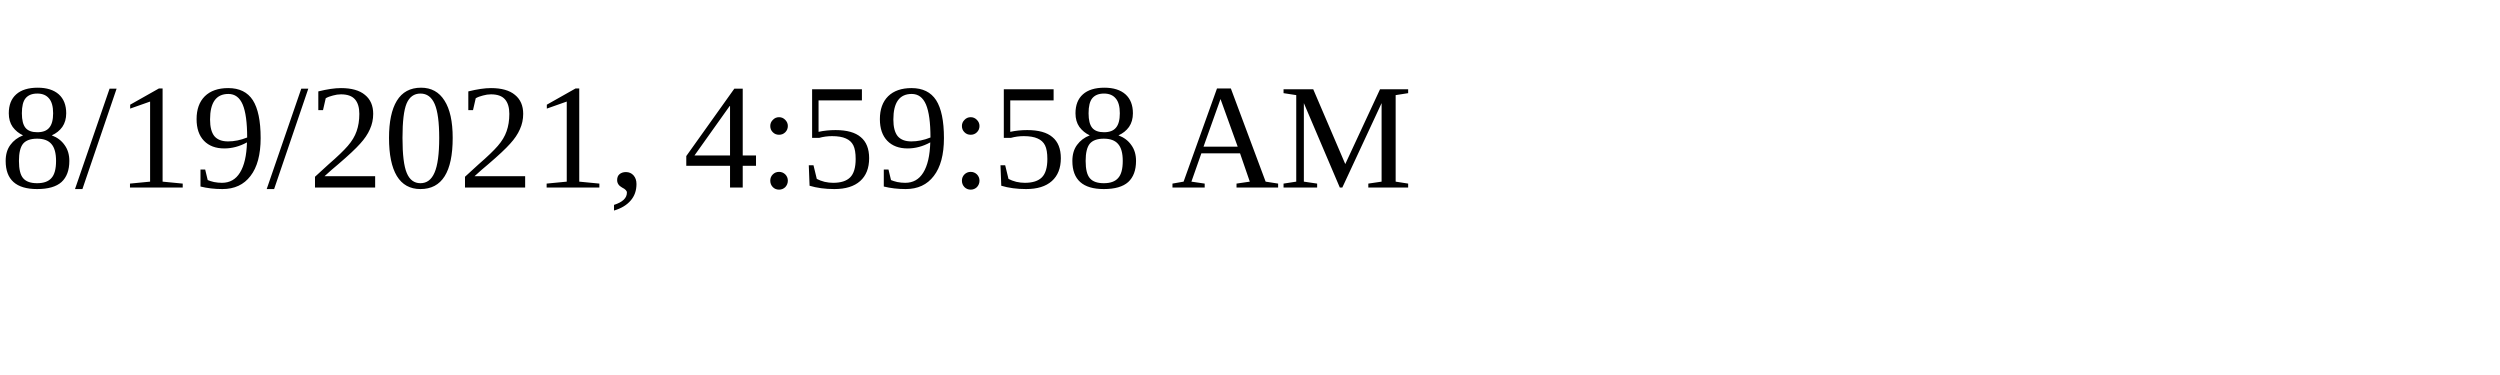
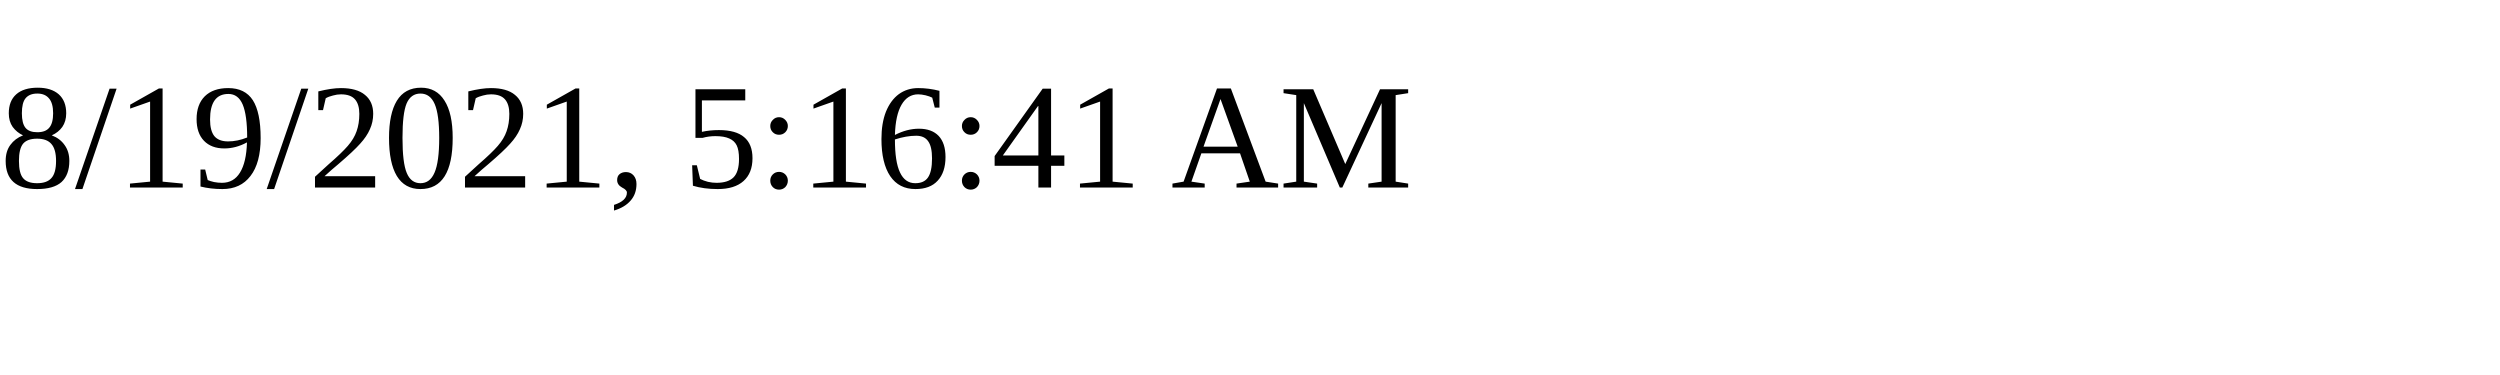
<svg xmlns="http://www.w3.org/2000/svg" height="30" width="200">
-   <text x="0" y="15">8/19/2021, 4:59:58 AM</text>
+   <text x="0" y="15">8/19/2021, 5:16:41 AM</text>
</svg>
